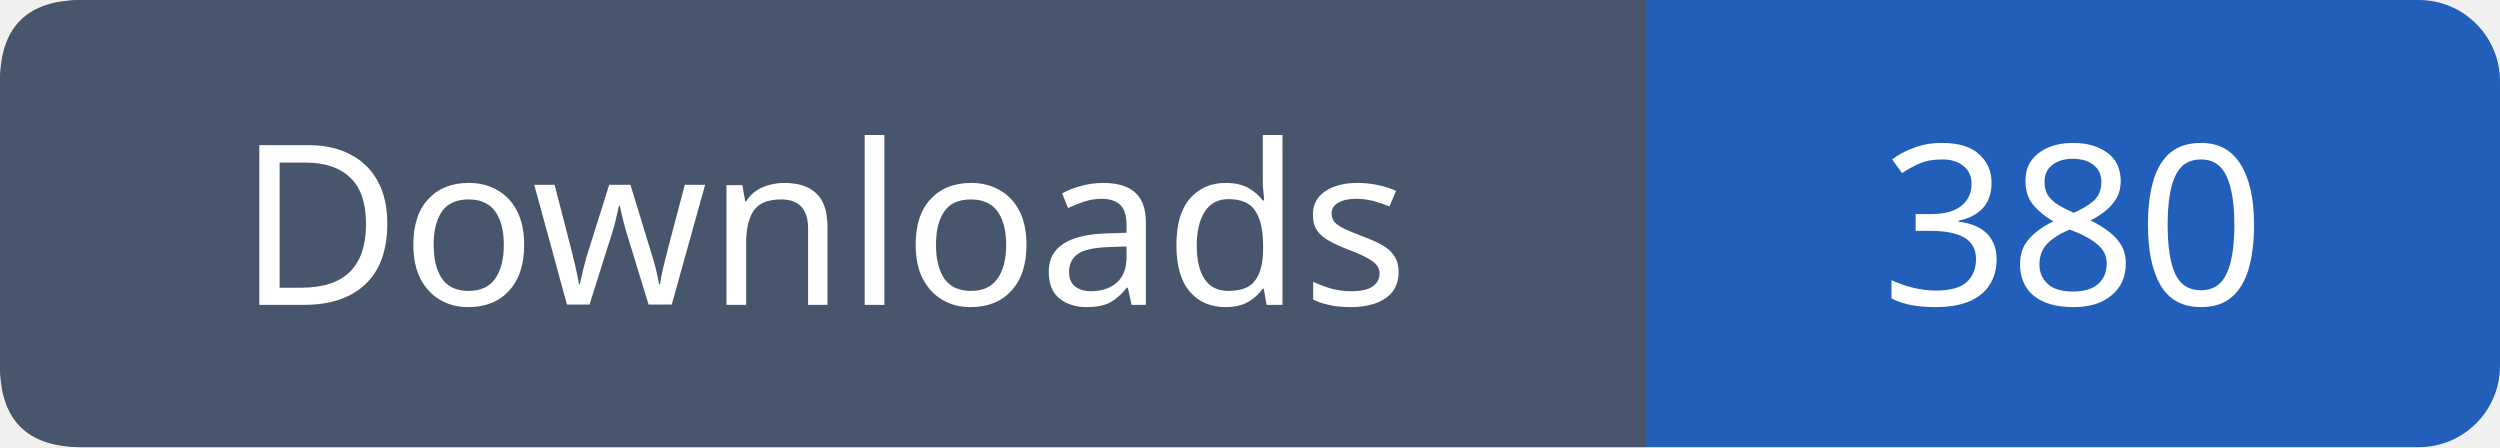
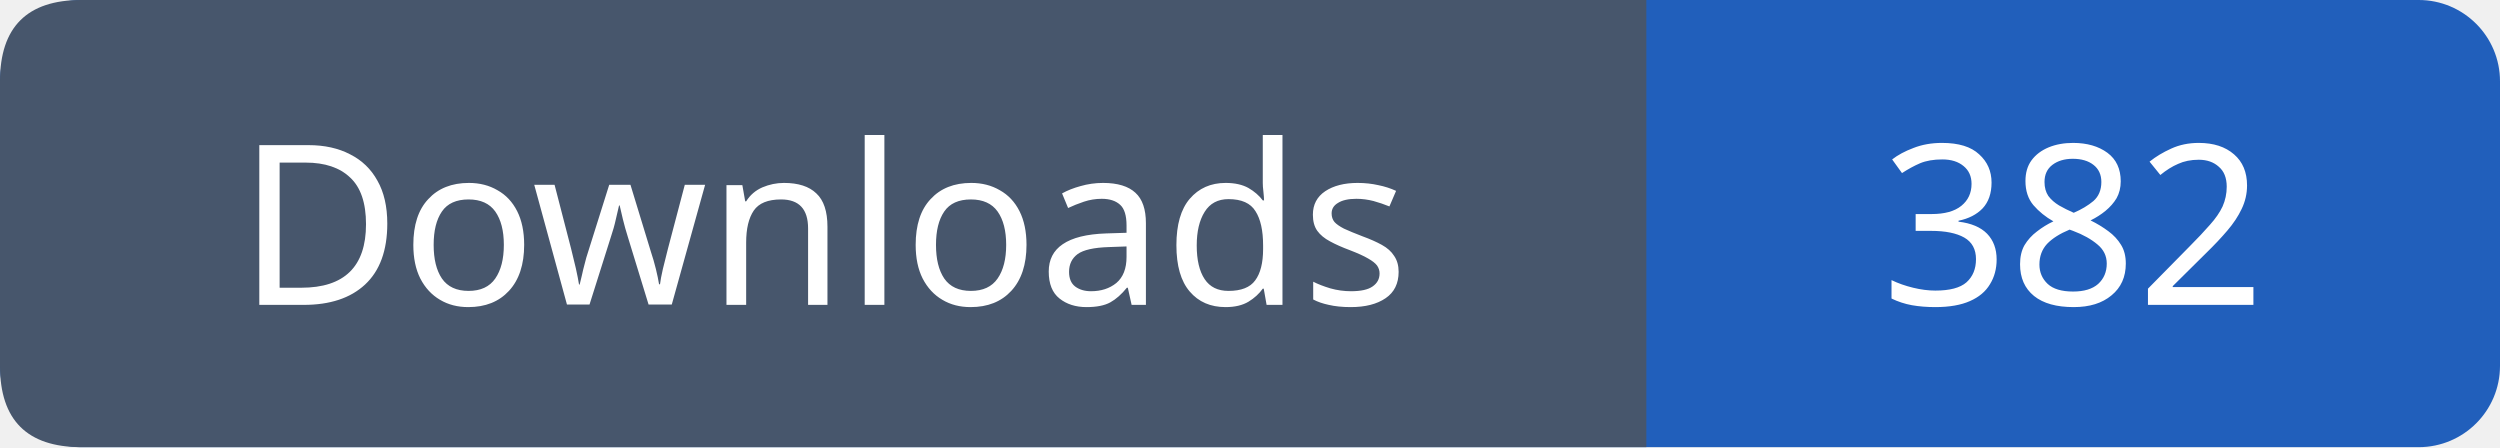
- <svg xmlns="http://www.w3.org/2000/svg" width="123" height="22" viewBox="0 0 123 22" role="img" aria-label="Downloads: 380">
+ <svg xmlns="http://www.w3.org/2000/svg" width="123" height="22" viewBox="0 0 123 22" role="img" aria-label="Downloads: 382">
  <rect width="123" height="22" rx="4" fill="#215fbb" />
  <path fill="#47566c" d="M4 0h77v22H4q-4 0-4-4V4q0-4 4-4" />
  <g font-family="Verdana,sans-serif" font-size="11" fill="white" text-anchor="middle">
    <text x="40.5" y="15">Downloads</text>
-     <text x="102.0" y="15">380</text>
+     <text x="102.0" y="15">382</text>
  </g>
</svg>
